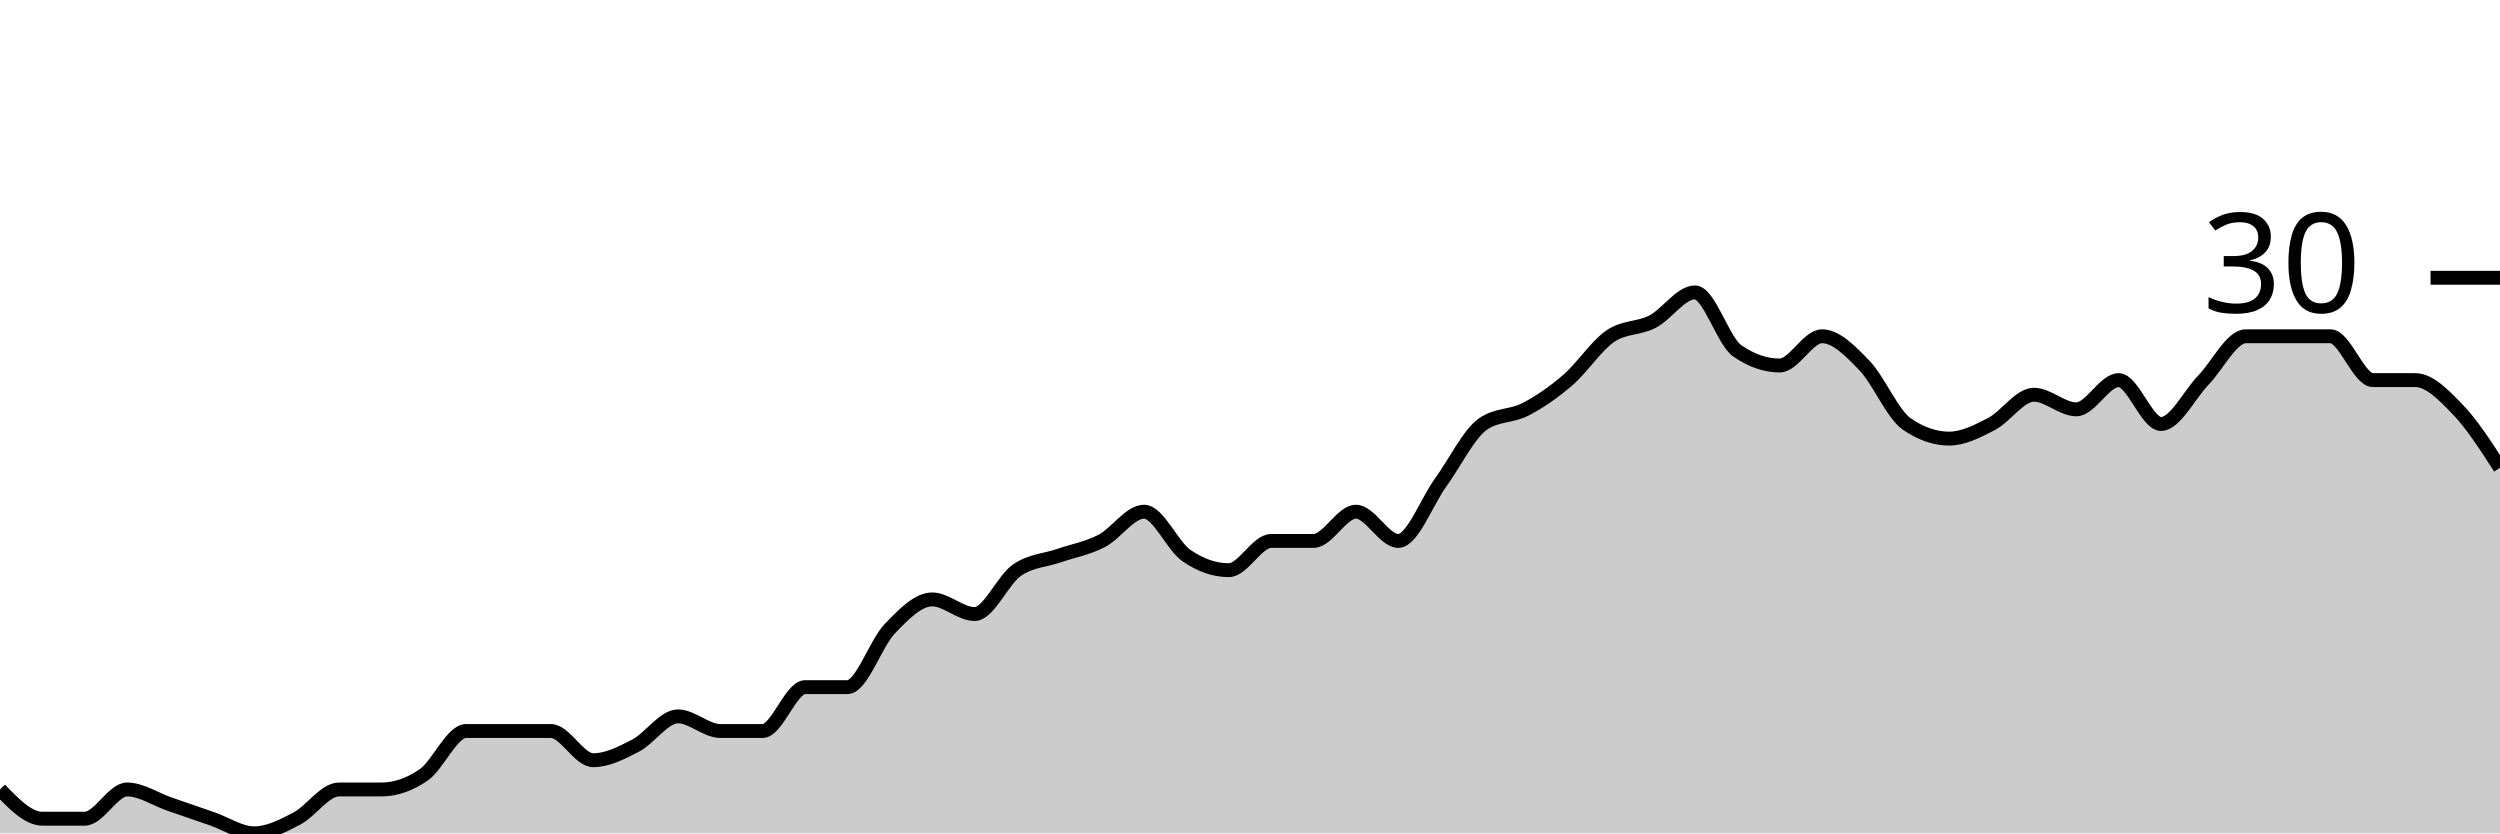
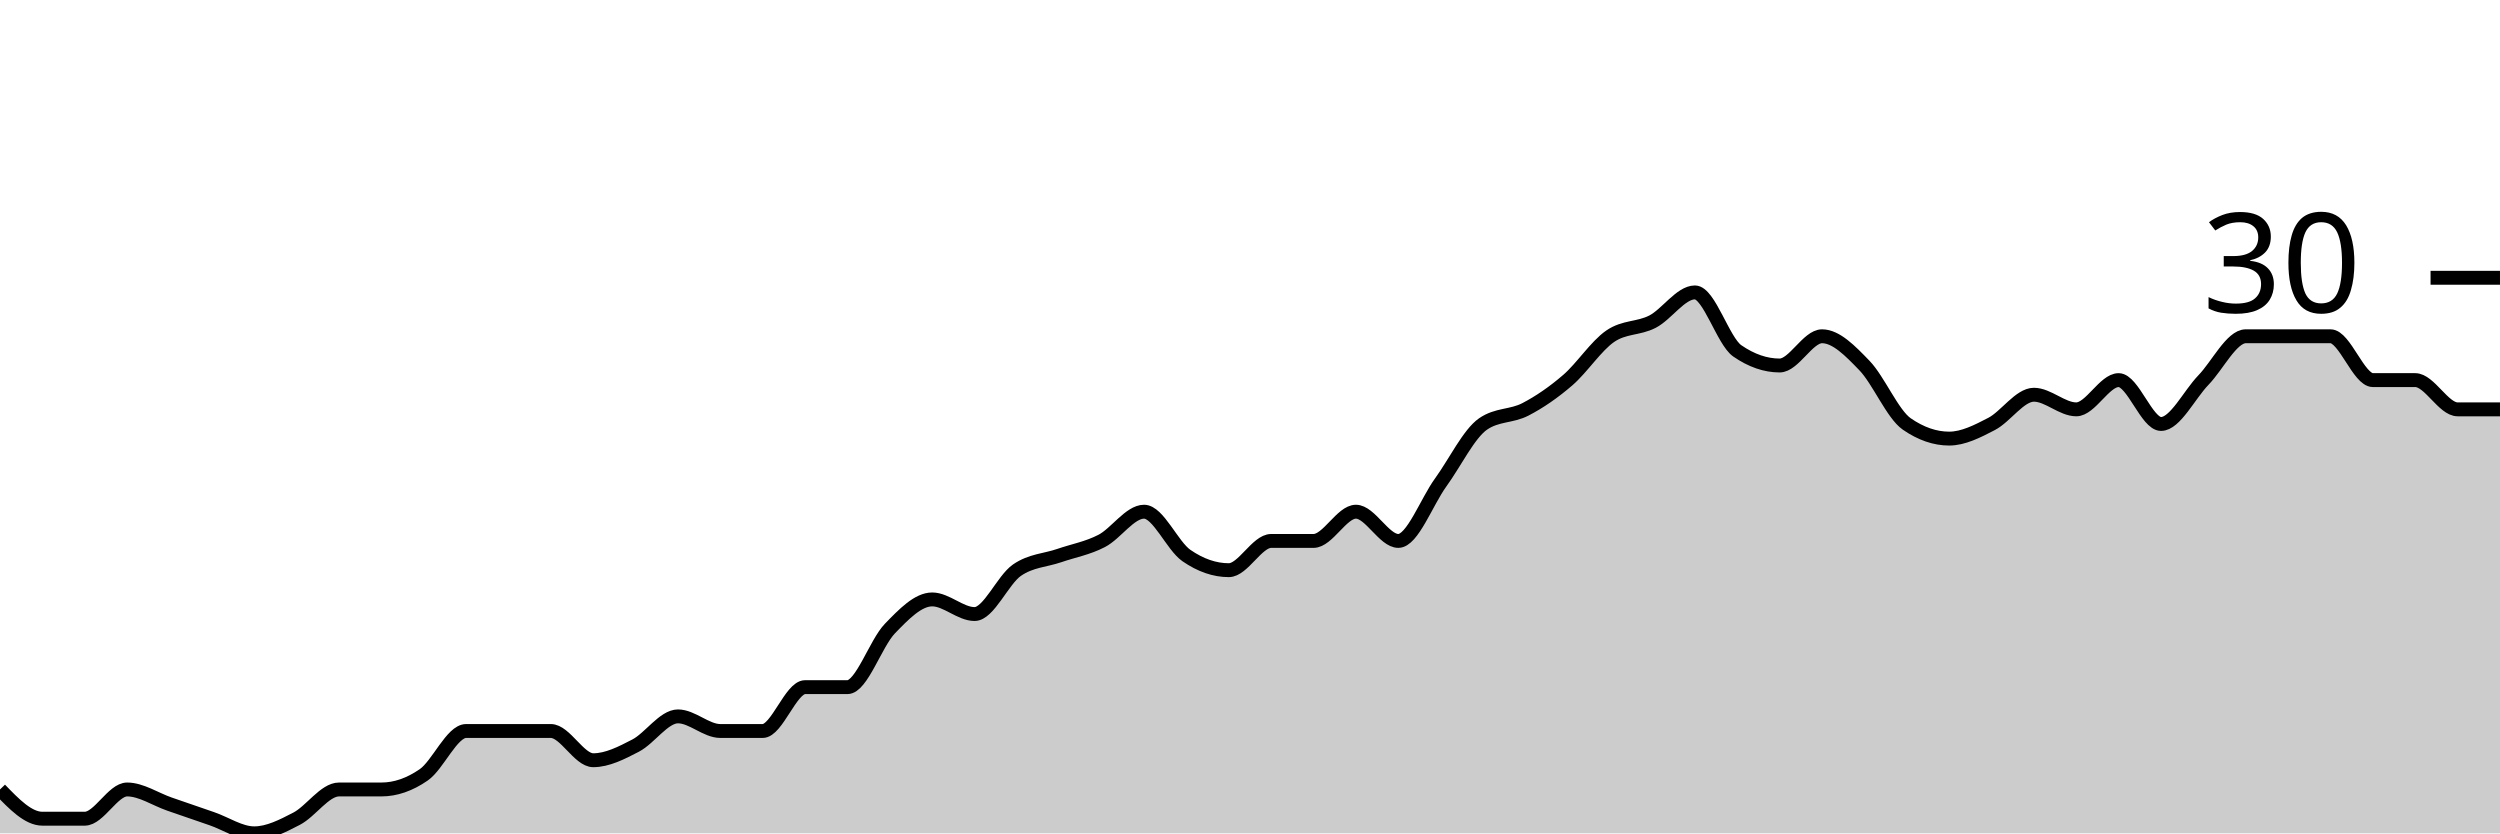
<svg xmlns="http://www.w3.org/2000/svg" viewBox="0 0 180 60">
  <g transform="translate(0,20)">
-     <path class="area" fill="rgba(0, 0, 0, 0.2)" d="M0,36.842C1.017,37.895,2.034,38.947,3.051,38.947C4.068,38.947,5.085,38.947,6.102,38.947C7.119,38.947,8.136,36.842,9.153,36.842C10.169,36.842,11.186,37.544,12.203,37.895C13.22,38.246,14.237,38.596,15.254,38.947C16.271,39.298,17.288,40,18.305,40C19.322,40,20.339,39.474,21.356,38.947C22.373,38.421,23.39,36.842,24.407,36.842C25.424,36.842,26.441,36.842,27.458,36.842C28.475,36.842,29.492,36.491,30.508,35.789C31.525,35.088,32.542,32.632,33.559,32.632C34.576,32.632,35.593,32.632,36.61,32.632C37.627,32.632,38.644,32.632,39.661,32.632C40.678,32.632,41.695,34.737,42.712,34.737C43.729,34.737,44.746,34.211,45.763,33.684C46.78,33.158,47.797,31.579,48.814,31.579C49.831,31.579,50.847,32.632,51.864,32.632C52.881,32.632,53.898,32.632,54.915,32.632C55.932,32.632,56.949,29.474,57.966,29.474C58.983,29.474,60,29.474,61.017,29.474C62.034,29.474,63.051,26.316,64.068,25.263C65.085,24.211,66.102,23.158,67.119,23.158C68.136,23.158,69.153,24.211,70.169,24.211C71.186,24.211,72.203,21.754,73.22,21.053C74.237,20.351,75.254,20.351,76.271,20C77.288,19.649,78.305,19.474,79.322,18.947C80.339,18.421,81.356,16.842,82.373,16.842C83.39,16.842,84.407,19.298,85.424,20C86.441,20.702,87.458,21.053,88.475,21.053C89.492,21.053,90.508,18.947,91.525,18.947C92.542,18.947,93.559,18.947,94.576,18.947C95.593,18.947,96.61,16.842,97.627,16.842C98.644,16.842,99.661,18.947,100.678,18.947C101.695,18.947,102.712,16.14,103.729,14.737C104.746,13.333,105.763,11.228,106.78,10.526C107.797,9.825,108.814,10,109.831,9.474C110.847,8.947,111.864,8.246,112.881,7.368C113.898,6.491,114.915,4.912,115.932,4.211C116.949,3.509,117.966,3.684,118.983,3.158C120,2.632,121.017,1.053,122.034,1.053C123.051,1.053,124.068,4.561,125.085,5.263C126.102,5.965,127.119,6.316,128.136,6.316C129.153,6.316,130.169,4.211,131.186,4.211C132.203,4.211,133.22,5.263,134.237,6.316C135.254,7.368,136.271,9.825,137.288,10.526C138.305,11.228,139.322,11.579,140.339,11.579C141.356,11.579,142.373,11.053,143.39,10.526C144.407,10,145.424,8.421,146.441,8.421C147.458,8.421,148.475,9.474,149.492,9.474C150.508,9.474,151.525,7.368,152.542,7.368C153.559,7.368,154.576,10.526,155.593,10.526C156.61,10.526,157.627,8.421,158.644,7.368C159.661,6.316,160.678,4.211,161.695,4.211C162.712,4.211,163.729,4.211,164.746,4.211C165.763,4.211,166.78,4.211,167.797,4.211C168.814,4.211,169.831,7.368,170.847,7.368C171.864,7.368,172.881,7.368,173.898,7.368C174.915,7.368,175.932,8.421,176.949,9.474C177.966,10.526,178.983,12.105,180,13.684L180,40C178.983,40,177.966,40,176.949,40C175.932,40,174.915,40,173.898,40C172.881,40,171.864,40,170.847,40C169.831,40,168.814,40,167.797,40C166.78,40,165.763,40,164.746,40C163.729,40,162.712,40,161.695,40C160.678,40,159.661,40,158.644,40C157.627,40,156.61,40,155.593,40C154.576,40,153.559,40,152.542,40C151.525,40,150.508,40,149.492,40C148.475,40,147.458,40,146.441,40C145.424,40,144.407,40,143.39,40C142.373,40,141.356,40,140.339,40C139.322,40,138.305,40,137.288,40C136.271,40,135.254,40,134.237,40C133.22,40,132.203,40,131.186,40C130.169,40,129.153,40,128.136,40C127.119,40,126.102,40,125.085,40C124.068,40,123.051,40,122.034,40C121.017,40,120,40,118.983,40C117.966,40,116.949,40,115.932,40C114.915,40,113.898,40,112.881,40C111.864,40,110.847,40,109.831,40C108.814,40,107.797,40,106.78,40C105.763,40,104.746,40,103.729,40C102.712,40,101.695,40,100.678,40C99.661,40,98.644,40,97.627,40C96.61,40,95.593,40,94.576,40C93.559,40,92.542,40,91.525,40C90.508,40,89.492,40,88.475,40C87.458,40,86.441,40,85.424,40C84.407,40,83.39,40,82.373,40C81.356,40,80.339,40,79.322,40C78.305,40,77.288,40,76.271,40C75.254,40,74.237,40,73.22,40C72.203,40,71.186,40,70.169,40C69.153,40,68.136,40,67.119,40C66.102,40,65.085,40,64.068,40C63.051,40,62.034,40,61.017,40C60,40,58.983,40,57.966,40C56.949,40,55.932,40,54.915,40C53.898,40,52.881,40,51.864,40C50.847,40,49.831,40,48.814,40C47.797,40,46.78,40,45.763,40C44.746,40,43.729,40,42.712,40C41.695,40,40.678,40,39.661,40C38.644,40,37.627,40,36.61,40C35.593,40,34.576,40,33.559,40C32.542,40,31.525,40,30.508,40C29.492,40,28.475,40,27.458,40C26.441,40,25.424,40,24.407,40C23.39,40,22.373,40,21.356,40C20.339,40,19.322,40,18.305,40C17.288,40,16.271,40,15.254,40C14.237,40,13.22,40,12.203,40C11.186,40,10.169,40,9.153,40C8.136,40,7.119,40,6.102,40C5.085,40,4.068,40,3.051,40C2.034,40,1.017,40,0,40Z" />
-     <path class="line" stroke="black" fill="none" d="M0,36.842C1.017,37.895,2.034,38.947,3.051,38.947C4.068,38.947,5.085,38.947,6.102,38.947C7.119,38.947,8.136,36.842,9.153,36.842C10.169,36.842,11.186,37.544,12.203,37.895C13.22,38.246,14.237,38.596,15.254,38.947C16.271,39.298,17.288,40,18.305,40C19.322,40,20.339,39.474,21.356,38.947C22.373,38.421,23.39,36.842,24.407,36.842C25.424,36.842,26.441,36.842,27.458,36.842C28.475,36.842,29.492,36.491,30.508,35.789C31.525,35.088,32.542,32.632,33.559,32.632C34.576,32.632,35.593,32.632,36.61,32.632C37.627,32.632,38.644,32.632,39.661,32.632C40.678,32.632,41.695,34.737,42.712,34.737C43.729,34.737,44.746,34.211,45.763,33.684C46.78,33.158,47.797,31.579,48.814,31.579C49.831,31.579,50.847,32.632,51.864,32.632C52.881,32.632,53.898,32.632,54.915,32.632C55.932,32.632,56.949,29.474,57.966,29.474C58.983,29.474,60,29.474,61.017,29.474C62.034,29.474,63.051,26.316,64.068,25.263C65.085,24.211,66.102,23.158,67.119,23.158C68.136,23.158,69.153,24.211,70.169,24.211C71.186,24.211,72.203,21.754,73.22,21.053C74.237,20.351,75.254,20.351,76.271,20C77.288,19.649,78.305,19.474,79.322,18.947C80.339,18.421,81.356,16.842,82.373,16.842C83.39,16.842,84.407,19.298,85.424,20C86.441,20.702,87.458,21.053,88.475,21.053C89.492,21.053,90.508,18.947,91.525,18.947C92.542,18.947,93.559,18.947,94.576,18.947C95.593,18.947,96.61,16.842,97.627,16.842C98.644,16.842,99.661,18.947,100.678,18.947C101.695,18.947,102.712,16.14,103.729,14.737C104.746,13.333,105.763,11.228,106.78,10.526C107.797,9.825,108.814,10,109.831,9.474C110.847,8.947,111.864,8.246,112.881,7.368C113.898,6.491,114.915,4.912,115.932,4.211C116.949,3.509,117.966,3.684,118.983,3.158C120,2.632,121.017,1.053,122.034,1.053C123.051,1.053,124.068,4.561,125.085,5.263C126.102,5.965,127.119,6.316,128.136,6.316C129.153,6.316,130.169,4.211,131.186,4.211C132.203,4.211,133.22,5.263,134.237,6.316C135.254,7.368,136.271,9.825,137.288,10.526C138.305,11.228,139.322,11.579,140.339,11.579C141.356,11.579,142.373,11.053,143.39,10.526C144.407,10,145.424,8.421,146.441,8.421C147.458,8.421,148.475,9.474,149.492,9.474C150.508,9.474,151.525,7.368,152.542,7.368C153.559,7.368,154.576,10.526,155.593,10.526C156.61,10.526,157.627,8.421,158.644,7.368C159.661,6.316,160.678,4.211,161.695,4.211C162.712,4.211,163.729,4.211,164.746,4.211C165.763,4.211,166.78,4.211,167.797,4.211C168.814,4.211,169.831,7.368,170.847,7.368C171.864,7.368,172.881,7.368,173.898,7.368C174.915,7.368,175.932,8.421,176.949,9.474C177.966,10.526,178.983,12.105,180,13.684" />
+     <path class="area" fill="rgba(0, 0, 0, 0.2)" d="M0,36.842C1.017,37.895,2.034,38.947,3.051,38.947C4.068,38.947,5.085,38.947,6.102,38.947C7.119,38.947,8.136,36.842,9.153,36.842C10.169,36.842,11.186,37.544,12.203,37.895C13.22,38.246,14.237,38.596,15.254,38.947C16.271,39.298,17.288,40,18.305,40C19.322,40,20.339,39.474,21.356,38.947C22.373,38.421,23.39,36.842,24.407,36.842C25.424,36.842,26.441,36.842,27.458,36.842C28.475,36.842,29.492,36.491,30.508,35.789C31.525,35.088,32.542,32.632,33.559,32.632C34.576,32.632,35.593,32.632,36.61,32.632C37.627,32.632,38.644,32.632,39.661,32.632C40.678,32.632,41.695,34.737,42.712,34.737C43.729,34.737,44.746,34.211,45.763,33.684C46.78,33.158,47.797,31.579,48.814,31.579C49.831,31.579,50.847,32.632,51.864,32.632C52.881,32.632,53.898,32.632,54.915,32.632C55.932,32.632,56.949,29.474,57.966,29.474C58.983,29.474,60,29.474,61.017,29.474C62.034,29.474,63.051,26.316,64.068,25.263C65.085,24.211,66.102,23.158,67.119,23.158C68.136,23.158,69.153,24.211,70.169,24.211C71.186,24.211,72.203,21.754,73.22,21.053C74.237,20.351,75.254,20.351,76.271,20C77.288,19.649,78.305,19.474,79.322,18.947C80.339,18.421,81.356,16.842,82.373,16.842C83.39,16.842,84.407,19.298,85.424,20C86.441,20.702,87.458,21.053,88.475,21.053C89.492,21.053,90.508,18.947,91.525,18.947C92.542,18.947,93.559,18.947,94.576,18.947C95.593,18.947,96.61,16.842,97.627,16.842C98.644,16.842,99.661,18.947,100.678,18.947C101.695,18.947,102.712,16.14,103.729,14.737C104.746,13.333,105.763,11.228,106.78,10.526C107.797,9.825,108.814,10,109.831,9.474C110.847,8.947,111.864,8.246,112.881,7.368C113.898,6.491,114.915,4.912,115.932,4.211C116.949,3.509,117.966,3.684,118.983,3.158C120,2.632,121.017,1.053,122.034,1.053C123.051,1.053,124.068,4.561,125.085,5.263C126.102,5.965,127.119,6.316,128.136,6.316C129.153,6.316,130.169,4.211,131.186,4.211C132.203,4.211,133.22,5.263,134.237,6.316C135.254,7.368,136.271,9.825,137.288,10.526C138.305,11.228,139.322,11.579,140.339,11.579C141.356,11.579,142.373,11.053,143.39,10.526C144.407,10,145.424,8.421,146.441,8.421C147.458,8.421,148.475,9.474,149.492,9.474C150.508,9.474,151.525,7.368,152.542,7.368C153.559,7.368,154.576,10.526,155.593,10.526C156.61,10.526,157.627,8.421,158.644,7.368C159.661,6.316,160.678,4.211,161.695,4.211C162.712,4.211,163.729,4.211,164.746,4.211C165.763,4.211,166.78,4.211,167.797,4.211C168.814,4.211,169.831,7.368,170.847,7.368C171.864,7.368,172.881,7.368,173.898,7.368C174.915,7.368,175.932,9.474,176.949,9.474C177.966,9.474,178.983,9.474,180,9.474L180,40C178.983,40,177.966,40,176.949,40C175.932,40,174.915,40,173.898,40C172.881,40,171.864,40,170.847,40C169.831,40,168.814,40,167.797,40C166.78,40,165.763,40,164.746,40C163.729,40,162.712,40,161.695,40C160.678,40,159.661,40,158.644,40C157.627,40,156.61,40,155.593,40C154.576,40,153.559,40,152.542,40C151.525,40,150.508,40,149.492,40C148.475,40,147.458,40,146.441,40C145.424,40,144.407,40,143.39,40C142.373,40,141.356,40,140.339,40C139.322,40,138.305,40,137.288,40C136.271,40,135.254,40,134.237,40C133.22,40,132.203,40,131.186,40C130.169,40,129.153,40,128.136,40C127.119,40,126.102,40,125.085,40C124.068,40,123.051,40,122.034,40C121.017,40,120,40,118.983,40C117.966,40,116.949,40,115.932,40C114.915,40,113.898,40,112.881,40C111.864,40,110.847,40,109.831,40C108.814,40,107.797,40,106.78,40C105.763,40,104.746,40,103.729,40C102.712,40,101.695,40,100.678,40C99.661,40,98.644,40,97.627,40C96.61,40,95.593,40,94.576,40C93.559,40,92.542,40,91.525,40C90.508,40,89.492,40,88.475,40C87.458,40,86.441,40,85.424,40C84.407,40,83.39,40,82.373,40C81.356,40,80.339,40,79.322,40C78.305,40,77.288,40,76.271,40C75.254,40,74.237,40,73.22,40C72.203,40,71.186,40,70.169,40C69.153,40,68.136,40,67.119,40C66.102,40,65.085,40,64.068,40C63.051,40,62.034,40,61.017,40C60,40,58.983,40,57.966,40C56.949,40,55.932,40,54.915,40C53.898,40,52.881,40,51.864,40C50.847,40,49.831,40,48.814,40C47.797,40,46.78,40,45.763,40C44.746,40,43.729,40,42.712,40C41.695,40,40.678,40,39.661,40C38.644,40,37.627,40,36.61,40C35.593,40,34.576,40,33.559,40C32.542,40,31.525,40,30.508,40C29.492,40,28.475,40,27.458,40C26.441,40,25.424,40,24.407,40C23.39,40,22.373,40,21.356,40C20.339,40,19.322,40,18.305,40C17.288,40,16.271,40,15.254,40C14.237,40,13.22,40,12.203,40C11.186,40,10.169,40,9.153,40C8.136,40,7.119,40,6.102,40C5.085,40,4.068,40,3.051,40C2.034,40,1.017,40,0,40Z" />
+     <path class="line" stroke="black" fill="none" d="M0,36.842C1.017,37.895,2.034,38.947,3.051,38.947C4.068,38.947,5.085,38.947,6.102,38.947C7.119,38.947,8.136,36.842,9.153,36.842C10.169,36.842,11.186,37.544,12.203,37.895C13.22,38.246,14.237,38.596,15.254,38.947C16.271,39.298,17.288,40,18.305,40C19.322,40,20.339,39.474,21.356,38.947C22.373,38.421,23.39,36.842,24.407,36.842C25.424,36.842,26.441,36.842,27.458,36.842C28.475,36.842,29.492,36.491,30.508,35.789C31.525,35.088,32.542,32.632,33.559,32.632C34.576,32.632,35.593,32.632,36.61,32.632C37.627,32.632,38.644,32.632,39.661,32.632C40.678,32.632,41.695,34.737,42.712,34.737C43.729,34.737,44.746,34.211,45.763,33.684C46.78,33.158,47.797,31.579,48.814,31.579C49.831,31.579,50.847,32.632,51.864,32.632C52.881,32.632,53.898,32.632,54.915,32.632C55.932,32.632,56.949,29.474,57.966,29.474C58.983,29.474,60,29.474,61.017,29.474C62.034,29.474,63.051,26.316,64.068,25.263C65.085,24.211,66.102,23.158,67.119,23.158C68.136,23.158,69.153,24.211,70.169,24.211C71.186,24.211,72.203,21.754,73.22,21.053C74.237,20.351,75.254,20.351,76.271,20C77.288,19.649,78.305,19.474,79.322,18.947C80.339,18.421,81.356,16.842,82.373,16.842C83.39,16.842,84.407,19.298,85.424,20C86.441,20.702,87.458,21.053,88.475,21.053C89.492,21.053,90.508,18.947,91.525,18.947C92.542,18.947,93.559,18.947,94.576,18.947C95.593,18.947,96.61,16.842,97.627,16.842C98.644,16.842,99.661,18.947,100.678,18.947C101.695,18.947,102.712,16.14,103.729,14.737C104.746,13.333,105.763,11.228,106.78,10.526C107.797,9.825,108.814,10,109.831,9.474C110.847,8.947,111.864,8.246,112.881,7.368C113.898,6.491,114.915,4.912,115.932,4.211C116.949,3.509,117.966,3.684,118.983,3.158C120,2.632,121.017,1.053,122.034,1.053C123.051,1.053,124.068,4.561,125.085,5.263C126.102,5.965,127.119,6.316,128.136,6.316C129.153,6.316,130.169,4.211,131.186,4.211C132.203,4.211,133.22,5.263,134.237,6.316C135.254,7.368,136.271,9.825,137.288,10.526C138.305,11.228,139.322,11.579,140.339,11.579C141.356,11.579,142.373,11.053,143.39,10.526C144.407,10,145.424,8.421,146.441,8.421C147.458,8.421,148.475,9.474,149.492,9.474C150.508,9.474,151.525,7.368,152.542,7.368C153.559,7.368,154.576,10.526,155.593,10.526C156.61,10.526,157.627,8.421,158.644,7.368C159.661,6.316,160.678,4.211,161.695,4.211C162.712,4.211,163.729,4.211,164.746,4.211C165.763,4.211,166.78,4.211,167.797,4.211C168.814,4.211,169.831,7.368,170.847,7.368C171.864,7.368,172.881,7.368,173.898,7.368C174.915,7.368,175.932,9.474,176.949,9.474C177.966,9.474,178.983,9.474,180,9.474" />
    <path class="axis-ceiling" stroke-width="1" stroke="black" fill="none" d="M175,0L180,0" />
    <text class="axis-ceiling-label" font-family="sans-serif" text-anchor="end" font-size="10px" x="170" y="2.5">30</text>
  </g>
</svg>
